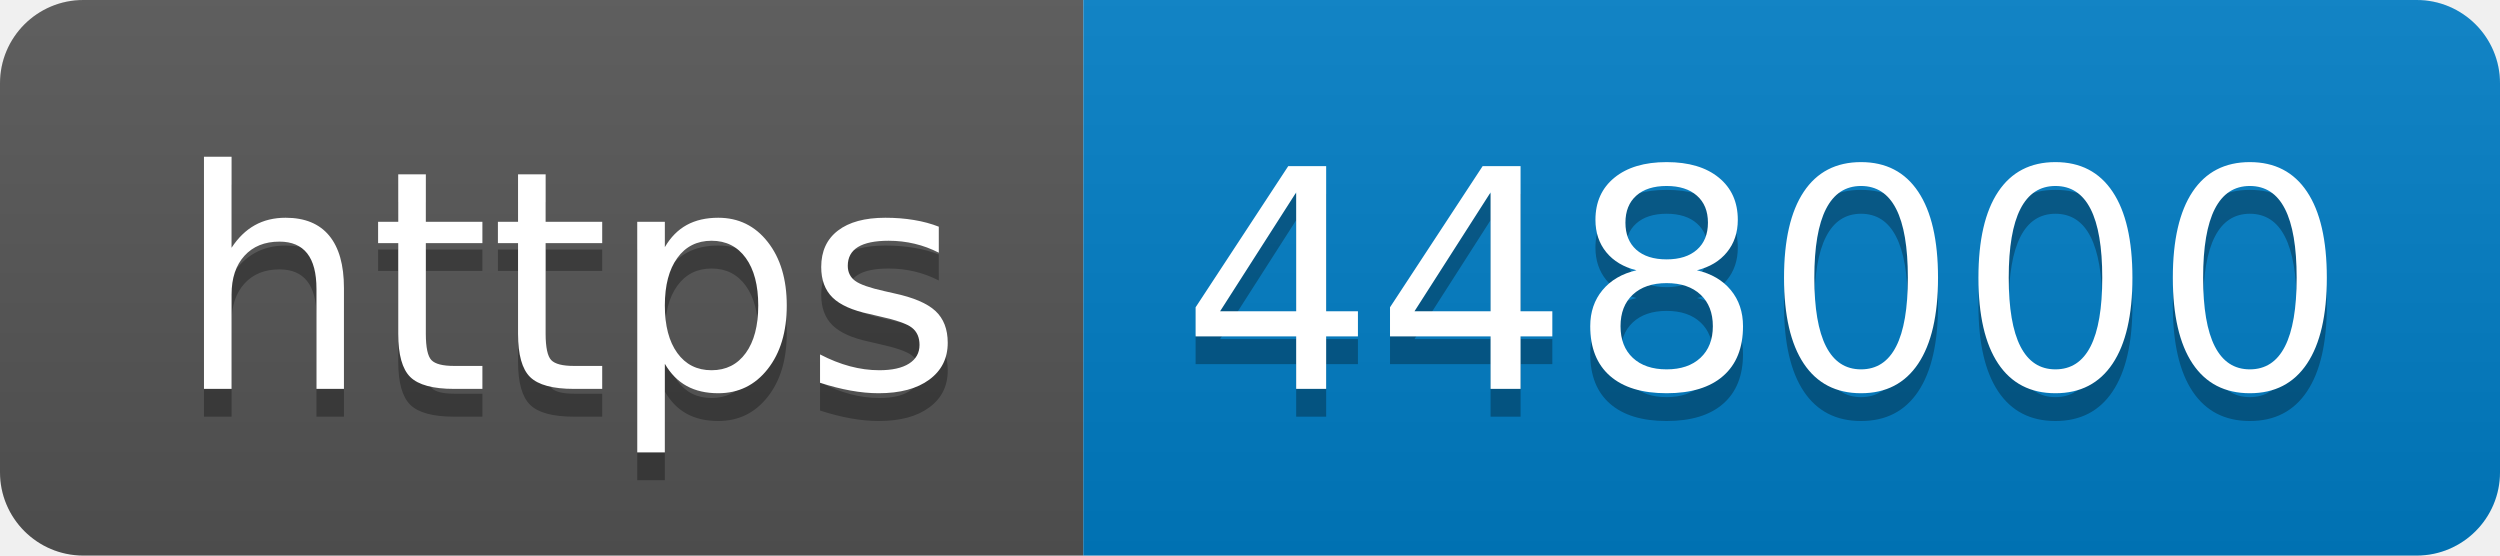
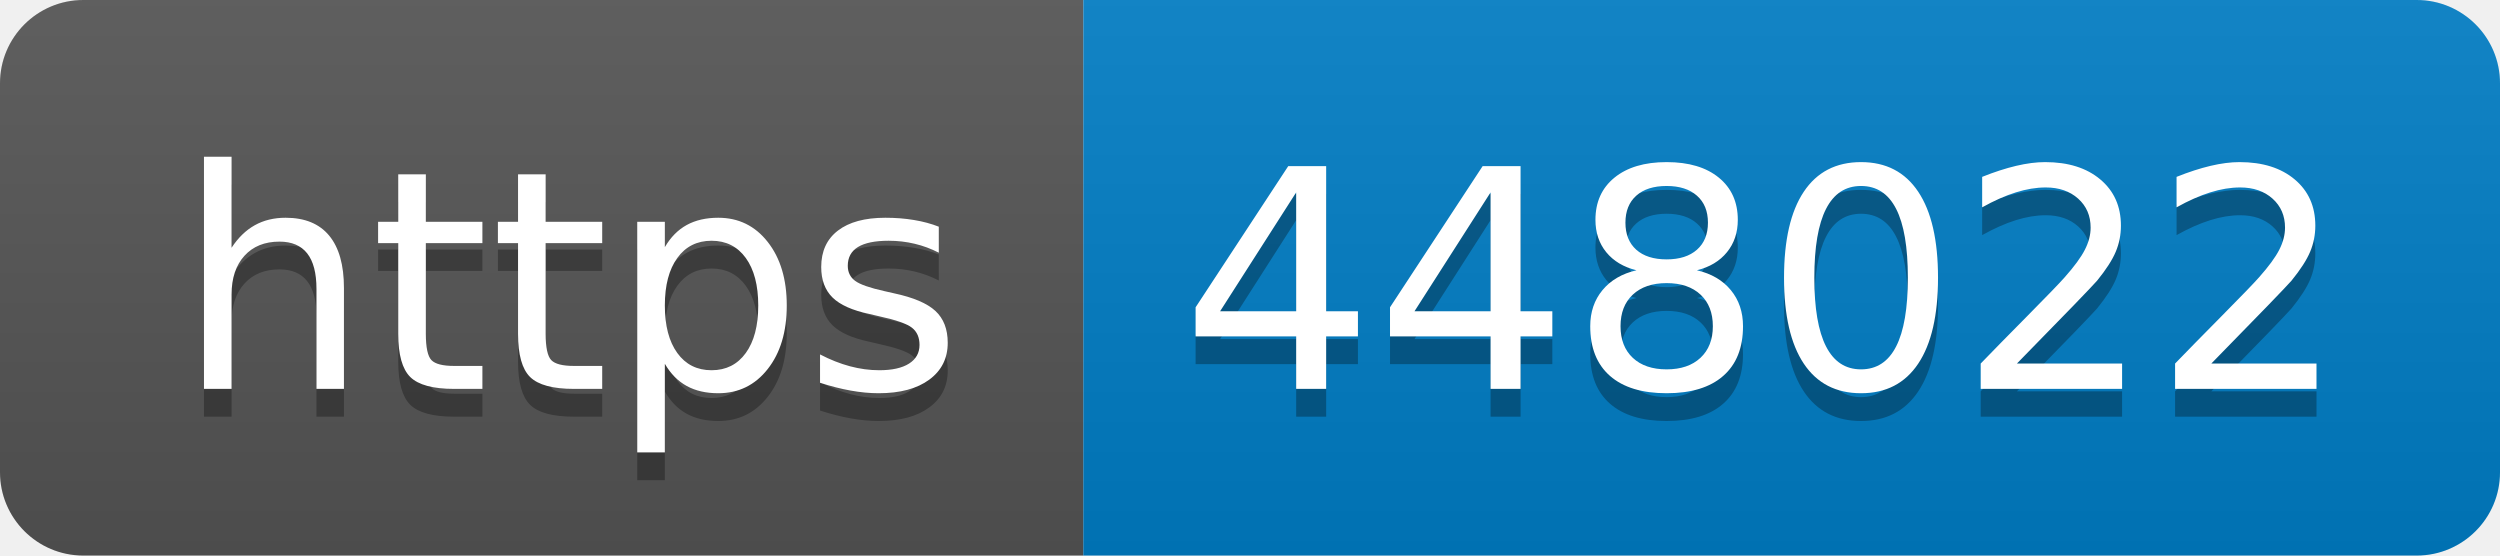
- <svg xmlns="http://www.w3.org/2000/svg" width="90" height="20" role="img" aria-label="https: 448000">
+ <svg xmlns="http://www.w3.org/2000/svg" width="90" height="20" role="img" aria-label="https: 448022">
  <linearGradient id="s" x2="0" y2="100%">
    <stop offset="0" stop-color="#bbb" stop-opacity=".1" />
    <stop offset="1" stop-opacity=".1" />
  </linearGradient>
  <clipPath id="r">
    <rect width="90" height="20" rx="3" fill="#fff" />
  </clipPath>
  <g clip-path="url(#r)">
    <rect width="39" height="20" fill="#555" />
    <rect x="39" width="51" height="20" fill="#007ec6" />
    <rect width="90" height="20" fill="url(#s)" />
  </g>
  <g fill="#fff" text-anchor="middle" font-family="Verdana,Geneva,DejaVu Sans,sans-serif" text-rendering="geometricPrecision" font-size="110">
    <text aria-hidden="true" x="205" y="150" fill="#010101" fill-opacity=".3" transform="scale(.1)" textLength="290">https</text>
    <text x="205" y="140" transform="scale(.1)" fill="#fff" textLength="290">https</text>
-     <text aria-hidden="true" x="635" y="150" fill="#010101" fill-opacity=".3" transform="scale(.1)" textLength="410">448000</text>
-     <text x="635" y="140" transform="scale(.1)" fill="#fff" textLength="410">448000</text>
+     <text aria-hidden="true" x="635" y="150" fill="#010101" fill-opacity=".3" transform="scale(.1)" textLength="410">448022</text>
+     <text x="635" y="140" transform="scale(.1)" fill="#fff" textLength="410">448022</text>
  </g>
</svg>
